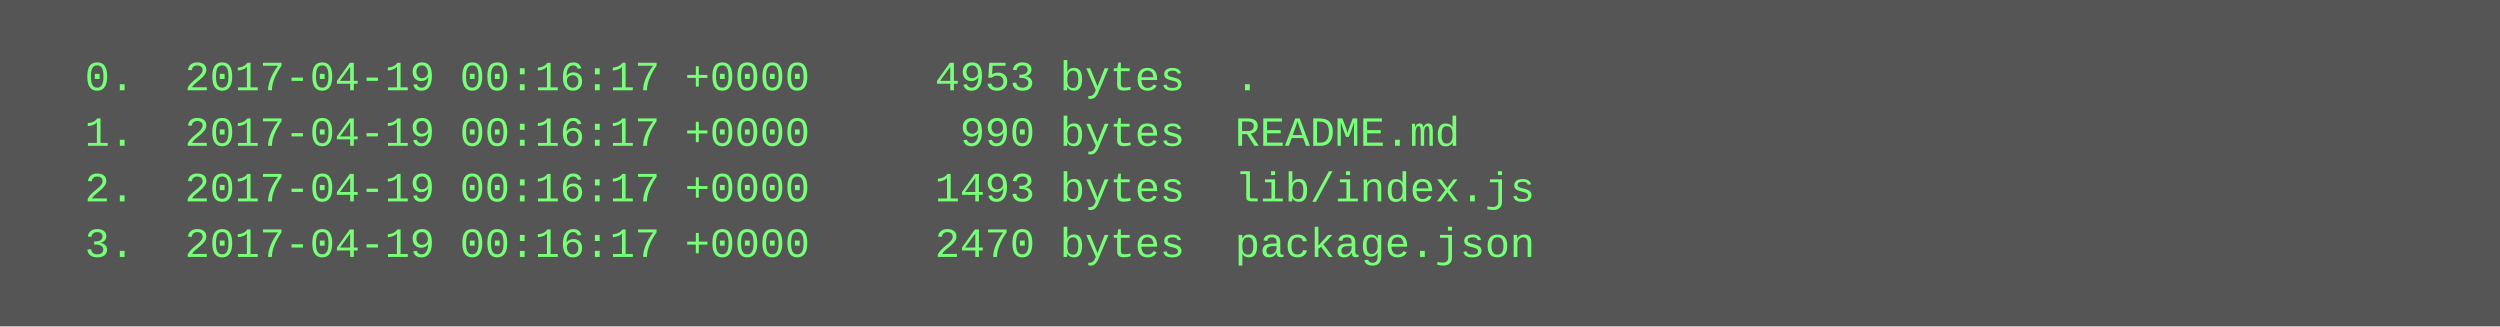
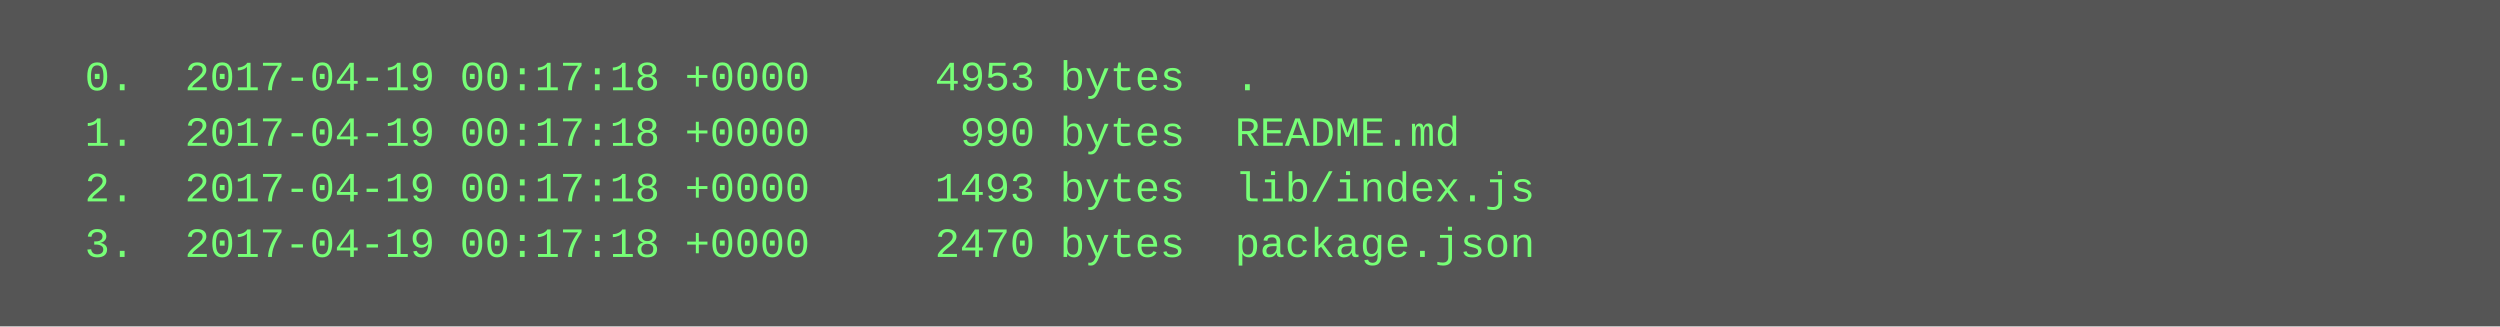
<svg xmlns="http://www.w3.org/2000/svg" height="94" width="720">
  <rect height="94" fill="#555" width="720" />
  <text fill="#7f7" font-family="Courier New" font-size="12" xml:space="preserve">
-     <tspan x="10" y="26">  0.  2017-04-19 00:16:17 +0000     4953 bytes  .</tspan>
-     <tspan x="10" y="42">  1.  2017-04-19 00:16:17 +0000      990 bytes  README.md</tspan>
-     <tspan x="10" y="58">  2.  2017-04-19 00:16:17 +0000     1493 bytes  lib/index.js</tspan>
-     <tspan x="10" y="74">  3.  2017-04-19 00:16:17 +0000     2470 bytes  package.json</tspan>
+     <tspan x="10" y="26">  0.  2017-04-19 00:17:18 +0000     4953 bytes  .</tspan>
+     <tspan x="10" y="42">  1.  2017-04-19 00:17:18 +0000      990 bytes  README.md</tspan>
+     <tspan x="10" y="58">  2.  2017-04-19 00:17:18 +0000     1493 bytes  lib/index.js</tspan>
+     <tspan x="10" y="74">  3.  2017-04-19 00:17:18 +0000     2470 bytes  package.json</tspan>
  </text>
</svg>
